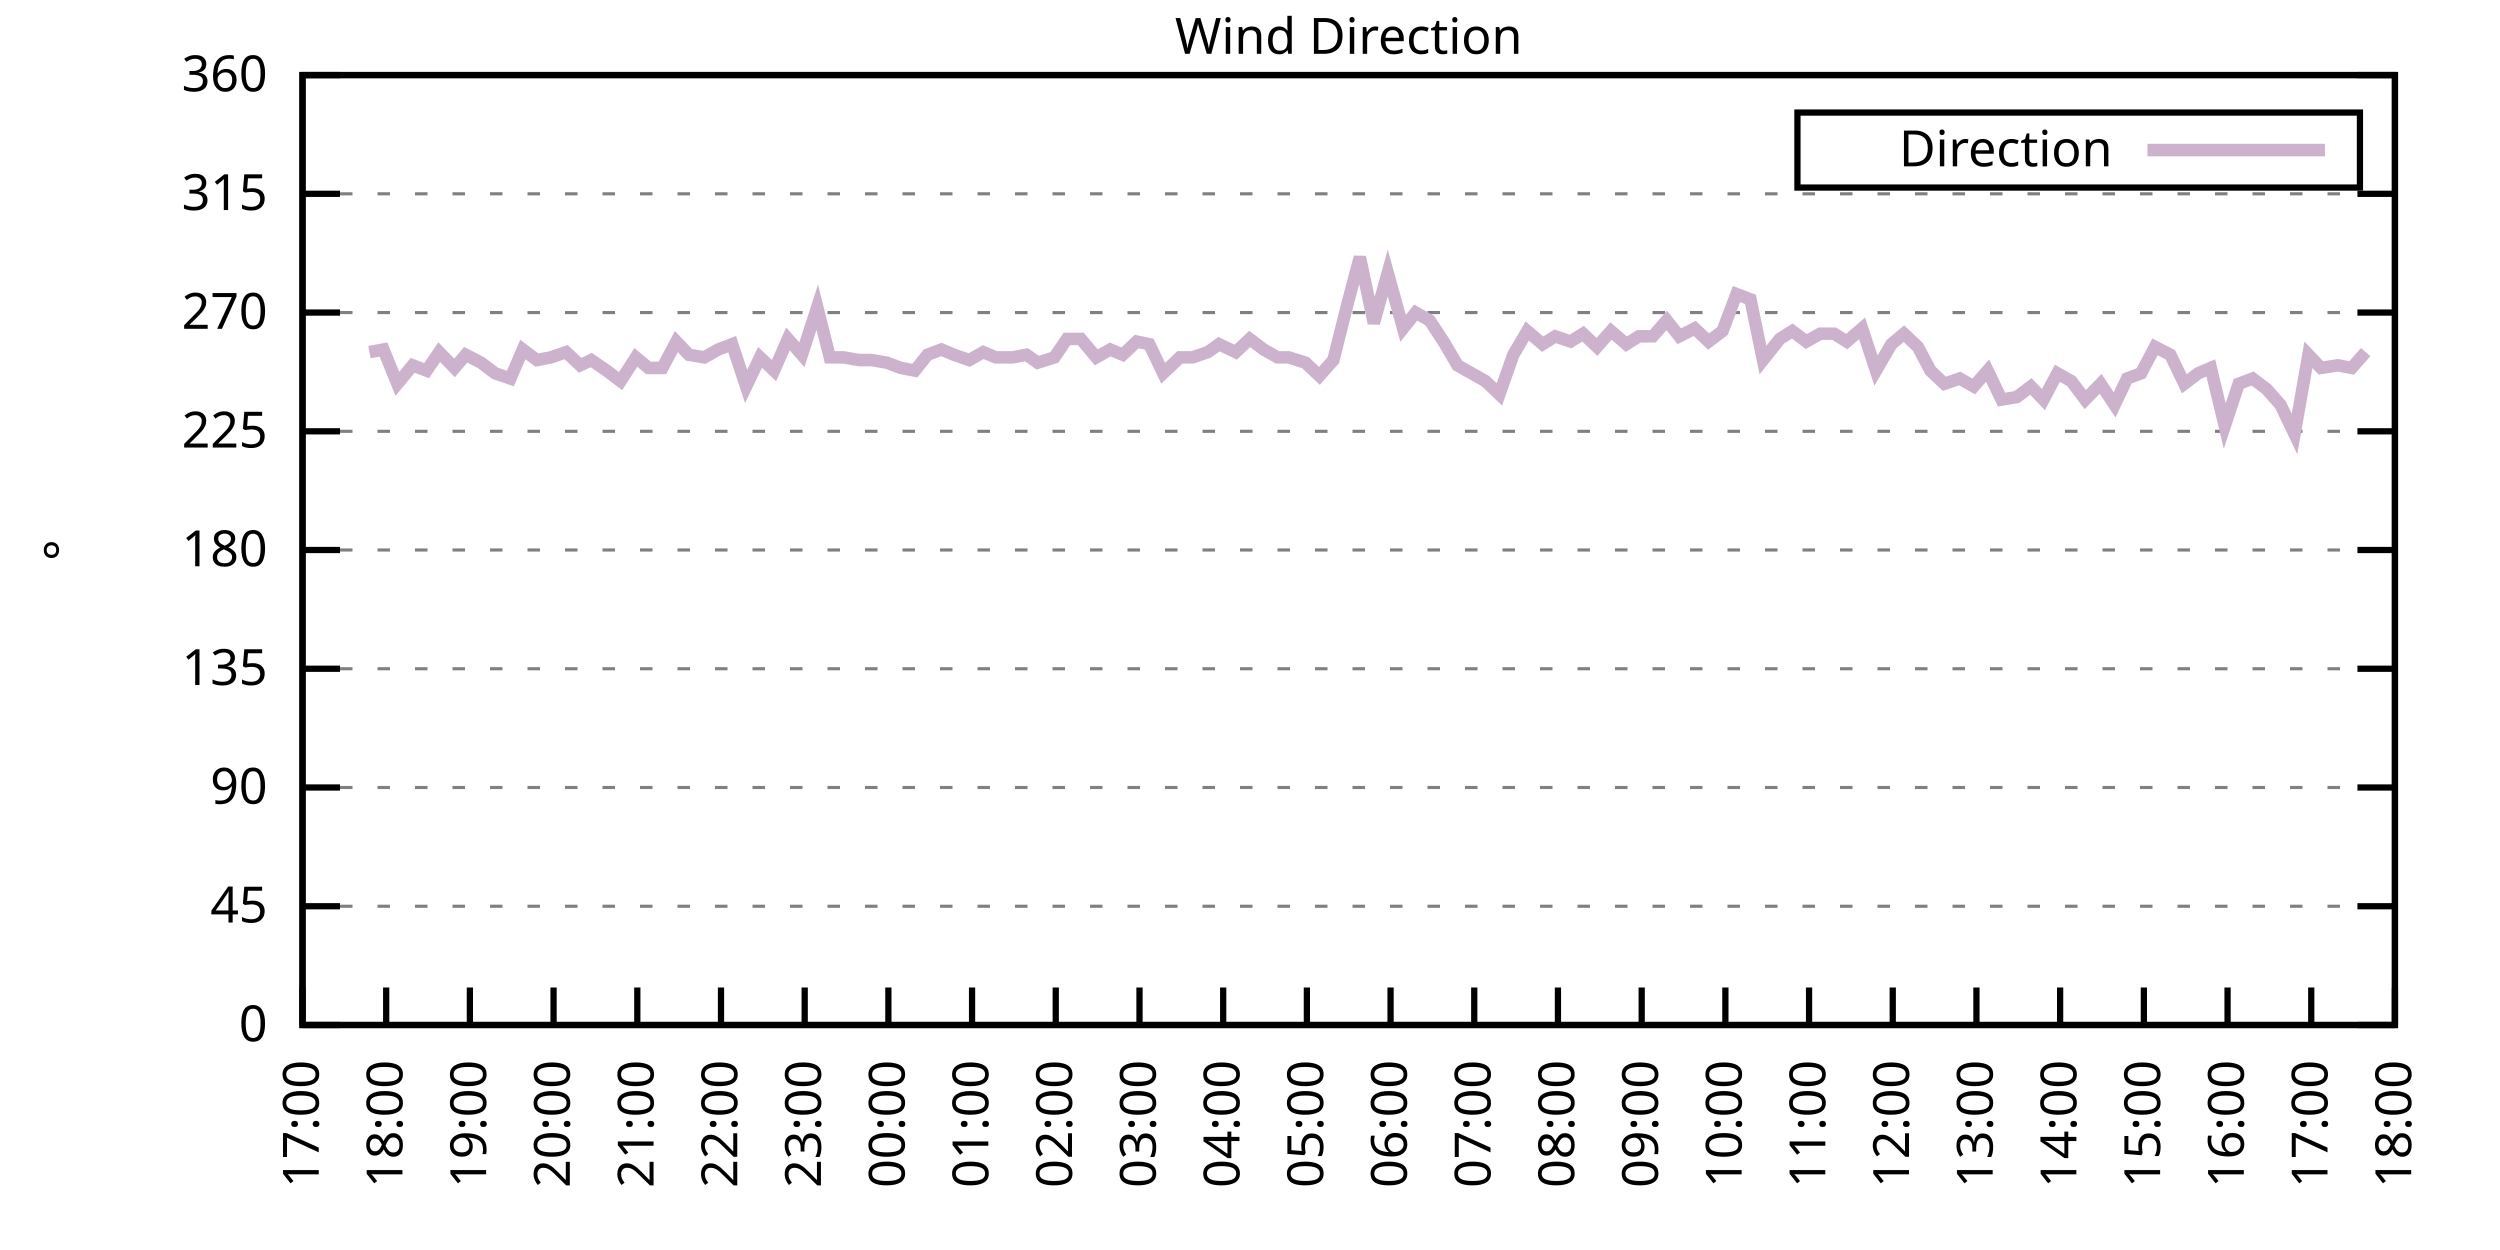
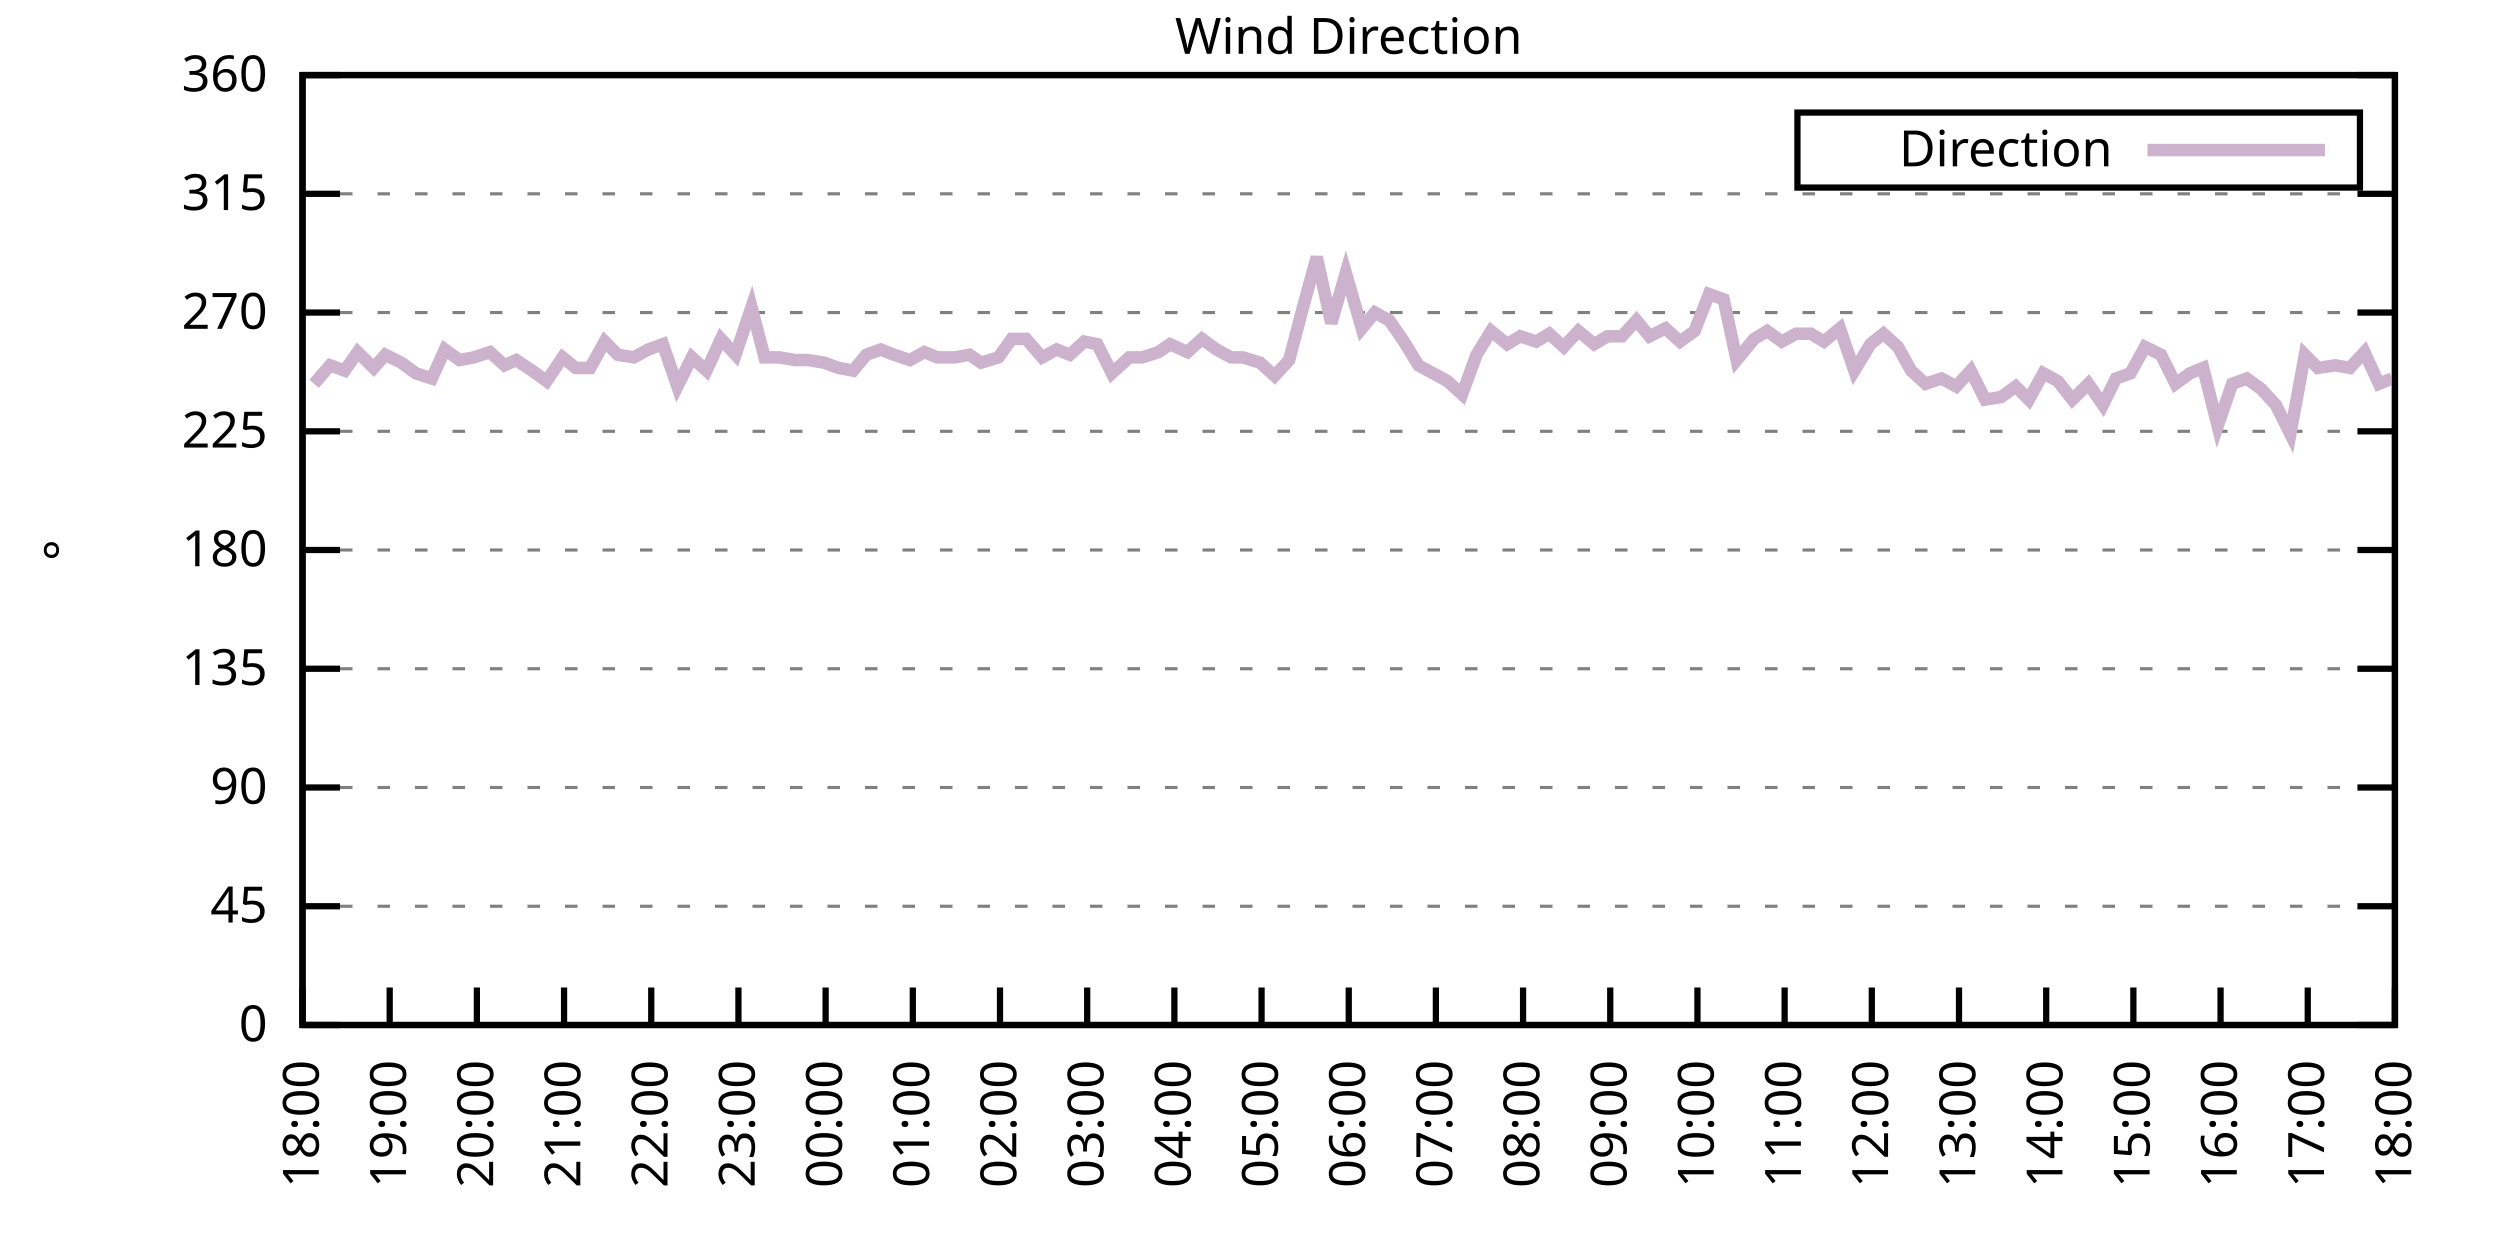
<svg xmlns="http://www.w3.org/2000/svg" xmlns:xlink="http://www.w3.org/1999/xlink" width="400" height="200" viewBox="0 0 400 200">
  <g id="gnuplot_canvas">
    <rect x="0" y="0" width="400" height="200" fill="none" />
    <defs>
      <circle id="gpDot" r="0.5" stroke-width="0.5" stroke="currentColor" />
      <path id="gpPt0" stroke-width="0.333" stroke="currentColor" d="M-1,0 h2 M0,-1 v2" />
      <path id="gpPt1" stroke-width="0.333" stroke="currentColor" d="M-1,-1 L1,1 M1,-1 L-1,1" />
      <path id="gpPt2" stroke-width="0.333" stroke="currentColor" d="M-1,0 L1,0 M0,-1 L0,1 M-1,-1 L1,1 M-1,1 L1,-1" />
      <rect id="gpPt3" stroke-width="0.333" stroke="currentColor" x="-1" y="-1" width="2" height="2" />
      <rect id="gpPt4" stroke-width="0.333" stroke="currentColor" fill="currentColor" x="-1" y="-1" width="2" height="2" />
      <circle id="gpPt5" stroke-width="0.333" stroke="currentColor" cx="0" cy="0" r="1" />
      <use xlink:href="#gpPt5" id="gpPt6" fill="currentColor" stroke="none" />
      <path id="gpPt7" stroke-width="0.333" stroke="currentColor" d="M0,-1.33 L-1.33,0.67 L1.33,0.67 z" />
      <use xlink:href="#gpPt7" id="gpPt8" fill="currentColor" stroke="none" />
      <use xlink:href="#gpPt7" id="gpPt9" stroke="currentColor" transform="rotate(180)" />
      <use xlink:href="#gpPt9" id="gpPt10" fill="currentColor" stroke="none" />
      <use xlink:href="#gpPt3" id="gpPt11" stroke="currentColor" transform="rotate(45)" />
      <use xlink:href="#gpPt11" id="gpPt12" fill="currentColor" stroke="none" />
      <path id="gpPt13" stroke-width="0.333" stroke="currentColor" d="M0,1.330 L1.265,0.411 L0.782,-1.067 L-0.782,-1.076 L-1.265,0.411 z" />
      <use xlink:href="#gpPt13" id="gpPt14" fill="currentColor" stroke="none" />
      <filter id="textbox" filterUnits="objectBoundingBox" x="0" y="0" height="1" width="1">
        <feFlood flood-color="white" flood-opacity="1" result="bgnd" />
        <feComposite in="SourceGraphic" in2="bgnd" operator="atop" />
      </filter>
      <filter id="greybox" filterUnits="objectBoundingBox" x="0" y="0" height="1" width="1">
        <feFlood flood-color="lightgrey" flood-opacity="1" result="grey" />
        <feComposite in="SourceGraphic" in2="grey" operator="atop" />
      </filter>
    </defs>
    <g fill="none" color="white" stroke="currentColor" stroke-width="1.00" stroke-linecap="butt" stroke-linejoin="miter">
</g>
    <g fill="none" color="black" stroke="currentColor" stroke-width="1.00" stroke-linecap="butt" stroke-linejoin="miter">
      <g stroke="none" shape-rendering="crispEdges">
        <polygon fill="rgb(255, 255, 255)" points="48.40,164.00 383.18,164.00 383.18,12.02 48.40,12.02 " />
      </g>
    </g>
    <g fill="none" color="black" stroke="currentColor" stroke-width="1.00" stroke-linecap="butt" stroke-linejoin="miter">
</g>
    <g fill="none" color="black" stroke="black" stroke-width="0.50" stroke-linecap="butt" stroke-linejoin="miter">
</g>
    <g fill="none" color="gray" stroke="currentColor" stroke-width="0.50" stroke-linecap="butt" stroke-linejoin="miter">
      <path stroke="gray" stroke-dasharray="2,4" class="gridline" d="M48.40,164.00 L383.19,164.00  " />
    </g>
    <g fill="none" color="gray" stroke="gray" stroke-width="1.00" stroke-linecap="butt" stroke-linejoin="miter">
</g>
    <g fill="none" color="black" stroke="currentColor" stroke-width="1.00" stroke-linecap="butt" stroke-linejoin="miter">
      <path stroke="black" d="M48.40,164.00 L54.40,164.00 M383.19,164.00 L377.19,164.00  " />
      <g transform="translate(42.80,166.60)" stroke="none" fill="black" font-family="Sans" font-size="8.00" text-anchor="end">
        <text>
          <tspan font-family="Sans"> 0</tspan>
        </text>
      </g>
    </g>
    <g fill="none" color="black" stroke="currentColor" stroke-width="1.00" stroke-linecap="butt" stroke-linejoin="miter">
</g>
    <g fill="none" color="black" stroke="black" stroke-width="0.50" stroke-linecap="butt" stroke-linejoin="miter">
</g>
    <g fill="none" color="gray" stroke="currentColor" stroke-width="0.50" stroke-linecap="butt" stroke-linejoin="miter">
      <path stroke="gray" stroke-dasharray="2,4" class="gridline" d="M48.40,145.00 L383.19,145.00  " />
    </g>
    <g fill="none" color="gray" stroke="gray" stroke-width="1.00" stroke-linecap="butt" stroke-linejoin="miter">
</g>
    <g fill="none" color="black" stroke="currentColor" stroke-width="1.00" stroke-linecap="butt" stroke-linejoin="miter">
      <path stroke="black" d="M48.40,145.00 L54.40,145.00 M383.19,145.00 L377.19,145.00  " />
      <g transform="translate(42.80,147.60)" stroke="none" fill="black" font-family="Sans" font-size="8.00" text-anchor="end">
        <text>
          <tspan font-family="Sans"> 45</tspan>
        </text>
      </g>
    </g>
    <g fill="none" color="black" stroke="currentColor" stroke-width="1.00" stroke-linecap="butt" stroke-linejoin="miter">
</g>
    <g fill="none" color="black" stroke="black" stroke-width="0.50" stroke-linecap="butt" stroke-linejoin="miter">
</g>
    <g fill="none" color="gray" stroke="currentColor" stroke-width="0.50" stroke-linecap="butt" stroke-linejoin="miter">
      <path stroke="gray" stroke-dasharray="2,4" class="gridline" d="M48.40,126.00 L383.19,126.00  " />
    </g>
    <g fill="none" color="gray" stroke="gray" stroke-width="1.00" stroke-linecap="butt" stroke-linejoin="miter">
</g>
    <g fill="none" color="black" stroke="currentColor" stroke-width="1.00" stroke-linecap="butt" stroke-linejoin="miter">
      <path stroke="black" d="M48.40,126.00 L54.40,126.00 M383.19,126.00 L377.19,126.00  " />
      <g transform="translate(42.80,128.60)" stroke="none" fill="black" font-family="Sans" font-size="8.00" text-anchor="end">
        <text>
          <tspan font-family="Sans"> 90</tspan>
        </text>
      </g>
    </g>
    <g fill="none" color="black" stroke="currentColor" stroke-width="1.00" stroke-linecap="butt" stroke-linejoin="miter">
</g>
    <g fill="none" color="black" stroke="black" stroke-width="0.50" stroke-linecap="butt" stroke-linejoin="miter">
</g>
    <g fill="none" color="gray" stroke="currentColor" stroke-width="0.50" stroke-linecap="butt" stroke-linejoin="miter">
      <path stroke="gray" stroke-dasharray="2,4" class="gridline" d="M48.40,107.00 L383.19,107.00  " />
    </g>
    <g fill="none" color="gray" stroke="gray" stroke-width="1.00" stroke-linecap="butt" stroke-linejoin="miter">
</g>
    <g fill="none" color="black" stroke="currentColor" stroke-width="1.00" stroke-linecap="butt" stroke-linejoin="miter">
      <path stroke="black" d="M48.40,107.00 L54.40,107.00 M383.19,107.00 L377.19,107.00  " />
      <g transform="translate(42.80,109.60)" stroke="none" fill="black" font-family="Sans" font-size="8.00" text-anchor="end">
        <text>
          <tspan font-family="Sans"> 135</tspan>
        </text>
      </g>
    </g>
    <g fill="none" color="black" stroke="currentColor" stroke-width="1.00" stroke-linecap="butt" stroke-linejoin="miter">
</g>
    <g fill="none" color="black" stroke="black" stroke-width="0.50" stroke-linecap="butt" stroke-linejoin="miter">
</g>
    <g fill="none" color="gray" stroke="currentColor" stroke-width="0.50" stroke-linecap="butt" stroke-linejoin="miter">
      <path stroke="gray" stroke-dasharray="2,4" class="gridline" d="M48.40,88.00 L383.19,88.00  " />
    </g>
    <g fill="none" color="gray" stroke="gray" stroke-width="1.00" stroke-linecap="butt" stroke-linejoin="miter">
</g>
    <g fill="none" color="black" stroke="currentColor" stroke-width="1.00" stroke-linecap="butt" stroke-linejoin="miter">
      <path stroke="black" d="M48.40,88.00 L54.40,88.00 M383.19,88.00 L377.19,88.00  " />
      <g transform="translate(42.80,90.60)" stroke="none" fill="black" font-family="Sans" font-size="8.00" text-anchor="end">
        <text>
          <tspan font-family="Sans"> 180</tspan>
        </text>
      </g>
    </g>
    <g fill="none" color="black" stroke="currentColor" stroke-width="1.00" stroke-linecap="butt" stroke-linejoin="miter">
</g>
    <g fill="none" color="black" stroke="black" stroke-width="0.50" stroke-linecap="butt" stroke-linejoin="miter">
</g>
    <g fill="none" color="gray" stroke="currentColor" stroke-width="0.50" stroke-linecap="butt" stroke-linejoin="miter">
      <path stroke="gray" stroke-dasharray="2,4" class="gridline" d="M48.40,69.01 L383.19,69.01  " />
    </g>
    <g fill="none" color="gray" stroke="gray" stroke-width="1.00" stroke-linecap="butt" stroke-linejoin="miter">
</g>
    <g fill="none" color="black" stroke="currentColor" stroke-width="1.00" stroke-linecap="butt" stroke-linejoin="miter">
      <path stroke="black" d="M48.40,69.01 L54.40,69.01 M383.19,69.01 L377.19,69.01  " />
      <g transform="translate(42.80,71.61)" stroke="none" fill="black" font-family="Sans" font-size="8.00" text-anchor="end">
        <text>
          <tspan font-family="Sans"> 225</tspan>
        </text>
      </g>
    </g>
    <g fill="none" color="black" stroke="currentColor" stroke-width="1.00" stroke-linecap="butt" stroke-linejoin="miter">
</g>
    <g fill="none" color="black" stroke="black" stroke-width="0.50" stroke-linecap="butt" stroke-linejoin="miter">
</g>
    <g fill="none" color="gray" stroke="currentColor" stroke-width="0.50" stroke-linecap="butt" stroke-linejoin="miter">
      <path stroke="gray" stroke-dasharray="2,4" class="gridline" d="M48.40,50.01 L383.19,50.01  " />
    </g>
    <g fill="none" color="gray" stroke="gray" stroke-width="1.00" stroke-linecap="butt" stroke-linejoin="miter">
</g>
    <g fill="none" color="black" stroke="currentColor" stroke-width="1.00" stroke-linecap="butt" stroke-linejoin="miter">
      <path stroke="black" d="M48.40,50.01 L54.40,50.01 M383.19,50.01 L377.19,50.01  " />
      <g transform="translate(42.80,52.61)" stroke="none" fill="black" font-family="Sans" font-size="8.00" text-anchor="end">
        <text>
          <tspan font-family="Sans"> 270</tspan>
        </text>
      </g>
    </g>
    <g fill="none" color="black" stroke="currentColor" stroke-width="1.00" stroke-linecap="butt" stroke-linejoin="miter">
</g>
    <g fill="none" color="black" stroke="black" stroke-width="0.50" stroke-linecap="butt" stroke-linejoin="miter">
</g>
    <g fill="none" color="gray" stroke="currentColor" stroke-width="0.50" stroke-linecap="butt" stroke-linejoin="miter">
      <path stroke="gray" stroke-dasharray="2,4" class="gridline" d="M48.40,31.01 L383.19,31.01  " />
    </g>
    <g fill="none" color="gray" stroke="gray" stroke-width="1.00" stroke-linecap="butt" stroke-linejoin="miter">
</g>
    <g fill="none" color="black" stroke="currentColor" stroke-width="1.00" stroke-linecap="butt" stroke-linejoin="miter">
      <path stroke="black" d="M48.40,31.01 L54.40,31.01 M383.19,31.01 L377.19,31.01  " />
      <g transform="translate(42.80,33.61)" stroke="none" fill="black" font-family="Sans" font-size="8.00" text-anchor="end">
        <text>
          <tspan font-family="Sans"> 315</tspan>
        </text>
      </g>
    </g>
    <g fill="none" color="black" stroke="currentColor" stroke-width="1.00" stroke-linecap="butt" stroke-linejoin="miter">
</g>
    <g fill="none" color="black" stroke="black" stroke-width="0.50" stroke-linecap="butt" stroke-linejoin="miter">
</g>
    <g fill="none" color="gray" stroke="currentColor" stroke-width="0.50" stroke-linecap="butt" stroke-linejoin="miter">
      <path stroke="gray" stroke-dasharray="2,4" class="gridline" d="M48.40,12.01 L383.19,12.01  " />
    </g>
    <g fill="none" color="gray" stroke="gray" stroke-width="1.00" stroke-linecap="butt" stroke-linejoin="miter">
</g>
    <g fill="none" color="black" stroke="currentColor" stroke-width="1.00" stroke-linecap="butt" stroke-linejoin="miter">
      <path stroke="black" d="M48.40,12.01 L54.40,12.01 M383.19,12.01 L377.19,12.01  " />
      <g transform="translate(42.80,14.61)" stroke="none" fill="black" font-family="Sans" font-size="8.00" text-anchor="end">
        <text>
          <tspan font-family="Sans"> 360</tspan>
        </text>
      </g>
    </g>
    <g fill="none" color="black" stroke="currentColor" stroke-width="1.00" stroke-linecap="butt" stroke-linejoin="miter">
      <path stroke="black" d="M48.40,164.00 L48.40,158.00  " />
      <g transform="translate(51.00,169.60) rotate(270.00)" stroke="none" fill="black" font-family="Sans" font-size="8.00" text-anchor="end">
        <text>
-           <tspan font-family="Sans">17:00</tspan>
-         </text>
-       </g>
-     </g>
-     <g fill="none" color="black" stroke="currentColor" stroke-width="1.00" stroke-linecap="butt" stroke-linejoin="miter">
-       <path stroke="black" d="M61.79,164.00 L61.79,158.00  " />
-       <g transform="translate(64.39,169.60) rotate(270.00)" stroke="none" fill="black" font-family="Sans" font-size="8.00" text-anchor="end">
-         <text>
          <tspan font-family="Sans">18:00</tspan>
        </text>
      </g>
    </g>
    <g fill="none" color="black" stroke="currentColor" stroke-width="1.00" stroke-linecap="butt" stroke-linejoin="miter">
-       <path stroke="black" d="M75.18,164.00 L75.18,158.00  " />
-       <g transform="translate(77.78,169.60) rotate(270.00)" stroke="none" fill="black" font-family="Sans" font-size="8.00" text-anchor="end">
+       <path stroke="black" d="M62.35,164.00 L62.35,158.00  " />
+       <g transform="translate(64.95,169.60) rotate(270.00)" stroke="none" fill="black" font-family="Sans" font-size="8.00" text-anchor="end">
        <text>
          <tspan font-family="Sans">19:00</tspan>
        </text>
      </g>
    </g>
    <g fill="none" color="black" stroke="currentColor" stroke-width="1.00" stroke-linecap="butt" stroke-linejoin="miter">
-       <path stroke="black" d="M88.57,164.00 L88.57,158.00  " />
-       <g transform="translate(91.17,169.60) rotate(270.00)" stroke="none" fill="black" font-family="Sans" font-size="8.00" text-anchor="end">
+       <path stroke="black" d="M76.30,164.00 L76.30,158.00  " />
+       <g transform="translate(78.90,169.60) rotate(270.00)" stroke="none" fill="black" font-family="Sans" font-size="8.00" text-anchor="end">
        <text>
          <tspan font-family="Sans">20:00</tspan>
        </text>
      </g>
    </g>
    <g fill="none" color="black" stroke="currentColor" stroke-width="1.00" stroke-linecap="butt" stroke-linejoin="miter">
-       <path stroke="black" d="M101.97,164.00 L101.97,158.00  " />
-       <g transform="translate(104.57,169.60) rotate(270.00)" stroke="none" fill="black" font-family="Sans" font-size="8.00" text-anchor="end">
+       <path stroke="black" d="M90.25,164.00 L90.25,158.00  " />
+       <g transform="translate(92.85,169.60) rotate(270.00)" stroke="none" fill="black" font-family="Sans" font-size="8.00" text-anchor="end">
        <text>
          <tspan font-family="Sans">21:00</tspan>
        </text>
      </g>
    </g>
    <g fill="none" color="black" stroke="currentColor" stroke-width="1.00" stroke-linecap="butt" stroke-linejoin="miter">
-       <path stroke="black" d="M115.36,164.00 L115.36,158.00  " />
-       <g transform="translate(117.96,169.60) rotate(270.00)" stroke="none" fill="black" font-family="Sans" font-size="8.00" text-anchor="end">
+       <path stroke="black" d="M104.20,164.00 L104.20,158.00  " />
+       <g transform="translate(106.80,169.60) rotate(270.00)" stroke="none" fill="black" font-family="Sans" font-size="8.00" text-anchor="end">
        <text>
          <tspan font-family="Sans">22:00</tspan>
        </text>
      </g>
    </g>
    <g fill="none" color="black" stroke="currentColor" stroke-width="1.00" stroke-linecap="butt" stroke-linejoin="miter">
-       <path stroke="black" d="M128.75,164.00 L128.75,158.00  " />
-       <g transform="translate(131.35,169.60) rotate(270.00)" stroke="none" fill="black" font-family="Sans" font-size="8.00" text-anchor="end">
+       <path stroke="black" d="M118.15,164.00 L118.15,158.00  " />
+       <g transform="translate(120.75,169.60) rotate(270.00)" stroke="none" fill="black" font-family="Sans" font-size="8.00" text-anchor="end">
        <text>
          <tspan font-family="Sans">23:00</tspan>
        </text>
      </g>
    </g>
    <g fill="none" color="black" stroke="currentColor" stroke-width="1.00" stroke-linecap="butt" stroke-linejoin="miter">
-       <path stroke="black" d="M142.14,164.00 L142.14,158.00  " />
-       <g transform="translate(144.74,169.60) rotate(270.00)" stroke="none" fill="black" font-family="Sans" font-size="8.00" text-anchor="end">
+       <path stroke="black" d="M132.10,164.00 L132.10,158.00  " />
+       <g transform="translate(134.70,169.60) rotate(270.00)" stroke="none" fill="black" font-family="Sans" font-size="8.00" text-anchor="end">
        <text>
          <tspan font-family="Sans">00:00</tspan>
        </text>
      </g>
    </g>
    <g fill="none" color="black" stroke="currentColor" stroke-width="1.00" stroke-linecap="butt" stroke-linejoin="miter">
-       <path stroke="black" d="M155.53,164.00 L155.53,158.00  " />
-       <g transform="translate(158.13,169.60) rotate(270.00)" stroke="none" fill="black" font-family="Sans" font-size="8.00" text-anchor="end">
+       <path stroke="black" d="M146.05,164.00 L146.05,158.00  " />
+       <g transform="translate(148.65,169.60) rotate(270.00)" stroke="none" fill="black" font-family="Sans" font-size="8.00" text-anchor="end">
        <text>
          <tspan font-family="Sans">01:00</tspan>
        </text>
      </g>
    </g>
    <g fill="none" color="black" stroke="currentColor" stroke-width="1.00" stroke-linecap="butt" stroke-linejoin="miter">
-       <path stroke="black" d="M168.92,164.00 L168.92,158.00  " />
-       <g transform="translate(171.52,169.60) rotate(270.00)" stroke="none" fill="black" font-family="Sans" font-size="8.00" text-anchor="end">
+       <path stroke="black" d="M160.00,164.00 L160.00,158.00  " />
+       <g transform="translate(162.60,169.60) rotate(270.00)" stroke="none" fill="black" font-family="Sans" font-size="8.00" text-anchor="end">
        <text>
          <tspan font-family="Sans">02:00</tspan>
        </text>
      </g>
    </g>
    <g fill="none" color="black" stroke="currentColor" stroke-width="1.00" stroke-linecap="butt" stroke-linejoin="miter">
-       <path stroke="black" d="M182.32,164.00 L182.32,158.00  " />
-       <g transform="translate(184.92,169.60) rotate(270.00)" stroke="none" fill="black" font-family="Sans" font-size="8.00" text-anchor="end">
+       <path stroke="black" d="M173.95,164.00 L173.95,158.00  " />
+       <g transform="translate(176.55,169.60) rotate(270.00)" stroke="none" fill="black" font-family="Sans" font-size="8.00" text-anchor="end">
        <text>
          <tspan font-family="Sans">03:00</tspan>
        </text>
      </g>
    </g>
    <g fill="none" color="black" stroke="currentColor" stroke-width="1.00" stroke-linecap="butt" stroke-linejoin="miter">
-       <path stroke="black" d="M195.71,164.00 L195.71,158.00  " />
-       <g transform="translate(198.31,169.60) rotate(270.00)" stroke="none" fill="black" font-family="Sans" font-size="8.00" text-anchor="end">
+       <path stroke="black" d="M187.90,164.00 L187.90,158.00  " />
+       <g transform="translate(190.50,169.60) rotate(270.00)" stroke="none" fill="black" font-family="Sans" font-size="8.00" text-anchor="end">
        <text>
          <tspan font-family="Sans">04:00</tspan>
        </text>
      </g>
    </g>
    <g fill="none" color="black" stroke="currentColor" stroke-width="1.00" stroke-linecap="butt" stroke-linejoin="miter">
-       <path stroke="black" d="M209.10,164.00 L209.10,158.00  " />
-       <g transform="translate(211.70,169.60) rotate(270.00)" stroke="none" fill="black" font-family="Sans" font-size="8.00" text-anchor="end">
+       <path stroke="black" d="M201.85,164.00 L201.85,158.00  " />
+       <g transform="translate(204.45,169.60) rotate(270.00)" stroke="none" fill="black" font-family="Sans" font-size="8.00" text-anchor="end">
        <text>
          <tspan font-family="Sans">05:00</tspan>
        </text>
      </g>
    </g>
    <g fill="none" color="black" stroke="currentColor" stroke-width="1.00" stroke-linecap="butt" stroke-linejoin="miter">
-       <path stroke="black" d="M222.49,164.00 L222.49,158.00  " />
-       <g transform="translate(225.09,169.60) rotate(270.00)" stroke="none" fill="black" font-family="Sans" font-size="8.00" text-anchor="end">
+       <path stroke="black" d="M215.80,164.00 L215.80,158.00  " />
+       <g transform="translate(218.40,169.60) rotate(270.00)" stroke="none" fill="black" font-family="Sans" font-size="8.00" text-anchor="end">
        <text>
          <tspan font-family="Sans">06:00</tspan>
        </text>
      </g>
    </g>
    <g fill="none" color="black" stroke="currentColor" stroke-width="1.00" stroke-linecap="butt" stroke-linejoin="miter">
-       <path stroke="black" d="M235.88,164.00 L235.88,158.00  " />
-       <g transform="translate(238.48,169.60) rotate(270.00)" stroke="none" fill="black" font-family="Sans" font-size="8.00" text-anchor="end">
+       <path stroke="black" d="M229.74,164.00 L229.74,158.00  " />
+       <g transform="translate(232.34,169.60) rotate(270.00)" stroke="none" fill="black" font-family="Sans" font-size="8.00" text-anchor="end">
        <text>
          <tspan font-family="Sans">07:00</tspan>
        </text>
      </g>
    </g>
    <g fill="none" color="black" stroke="currentColor" stroke-width="1.00" stroke-linecap="butt" stroke-linejoin="miter">
-       <path stroke="black" d="M249.27,164.00 L249.27,158.00  " />
-       <g transform="translate(251.87,169.60) rotate(270.00)" stroke="none" fill="black" font-family="Sans" font-size="8.00" text-anchor="end">
+       <path stroke="black" d="M243.69,164.00 L243.69,158.00  " />
+       <g transform="translate(246.29,169.60) rotate(270.00)" stroke="none" fill="black" font-family="Sans" font-size="8.00" text-anchor="end">
        <text>
          <tspan font-family="Sans">08:00</tspan>
        </text>
      </g>
    </g>
    <g fill="none" color="black" stroke="currentColor" stroke-width="1.00" stroke-linecap="butt" stroke-linejoin="miter">
-       <path stroke="black" d="M262.67,164.00 L262.67,158.00  " />
-       <g transform="translate(265.27,169.60) rotate(270.00)" stroke="none" fill="black" font-family="Sans" font-size="8.00" text-anchor="end">
+       <path stroke="black" d="M257.64,164.00 L257.64,158.00  " />
+       <g transform="translate(260.24,169.60) rotate(270.00)" stroke="none" fill="black" font-family="Sans" font-size="8.00" text-anchor="end">
        <text>
          <tspan font-family="Sans">09:00</tspan>
        </text>
      </g>
    </g>
    <g fill="none" color="black" stroke="currentColor" stroke-width="1.00" stroke-linecap="butt" stroke-linejoin="miter">
-       <path stroke="black" d="M276.06,164.00 L276.06,158.00  " />
-       <g transform="translate(278.66,169.60) rotate(270.00)" stroke="none" fill="black" font-family="Sans" font-size="8.00" text-anchor="end">
+       <path stroke="black" d="M271.59,164.00 L271.59,158.00  " />
+       <g transform="translate(274.19,169.60) rotate(270.00)" stroke="none" fill="black" font-family="Sans" font-size="8.00" text-anchor="end">
        <text>
          <tspan font-family="Sans">10:00</tspan>
        </text>
      </g>
    </g>
    <g fill="none" color="black" stroke="currentColor" stroke-width="1.00" stroke-linecap="butt" stroke-linejoin="miter">
-       <path stroke="black" d="M289.45,164.00 L289.45,158.00  " />
-       <g transform="translate(292.05,169.60) rotate(270.00)" stroke="none" fill="black" font-family="Sans" font-size="8.00" text-anchor="end">
+       <path stroke="black" d="M285.54,164.00 L285.54,158.00  " />
+       <g transform="translate(288.14,169.60) rotate(270.00)" stroke="none" fill="black" font-family="Sans" font-size="8.00" text-anchor="end">
        <text>
          <tspan font-family="Sans">11:00</tspan>
        </text>
      </g>
    </g>
    <g fill="none" color="black" stroke="currentColor" stroke-width="1.00" stroke-linecap="butt" stroke-linejoin="miter">
-       <path stroke="black" d="M302.84,164.00 L302.84,158.00  " />
-       <g transform="translate(305.44,169.60) rotate(270.00)" stroke="none" fill="black" font-family="Sans" font-size="8.00" text-anchor="end">
+       <path stroke="black" d="M299.49,164.00 L299.49,158.00  " />
+       <g transform="translate(302.09,169.60) rotate(270.00)" stroke="none" fill="black" font-family="Sans" font-size="8.00" text-anchor="end">
        <text>
          <tspan font-family="Sans">12:00</tspan>
        </text>
      </g>
    </g>
    <g fill="none" color="black" stroke="currentColor" stroke-width="1.00" stroke-linecap="butt" stroke-linejoin="miter">
-       <path stroke="black" d="M316.23,164.00 L316.23,158.00  " />
-       <g transform="translate(318.83,169.60) rotate(270.00)" stroke="none" fill="black" font-family="Sans" font-size="8.00" text-anchor="end">
+       <path stroke="black" d="M313.44,164.00 L313.44,158.00  " />
+       <g transform="translate(316.04,169.60) rotate(270.00)" stroke="none" fill="black" font-family="Sans" font-size="8.00" text-anchor="end">
        <text>
          <tspan font-family="Sans">13:00</tspan>
        </text>
      </g>
    </g>
    <g fill="none" color="black" stroke="currentColor" stroke-width="1.00" stroke-linecap="butt" stroke-linejoin="miter">
-       <path stroke="black" d="M329.62,164.00 L329.62,158.00  " />
-       <g transform="translate(332.22,169.60) rotate(270.00)" stroke="none" fill="black" font-family="Sans" font-size="8.00" text-anchor="end">
+       <path stroke="black" d="M327.39,164.00 L327.39,158.00  " />
+       <g transform="translate(329.99,169.60) rotate(270.00)" stroke="none" fill="black" font-family="Sans" font-size="8.00" text-anchor="end">
        <text>
          <tspan font-family="Sans">14:00</tspan>
        </text>
      </g>
    </g>
    <g fill="none" color="black" stroke="currentColor" stroke-width="1.00" stroke-linecap="butt" stroke-linejoin="miter">
-       <path stroke="black" d="M343.02,164.00 L343.02,158.00  " />
-       <g transform="translate(345.62,169.60) rotate(270.00)" stroke="none" fill="black" font-family="Sans" font-size="8.00" text-anchor="end">
+       <path stroke="black" d="M341.34,164.00 L341.34,158.00  " />
+       <g transform="translate(343.94,169.60) rotate(270.00)" stroke="none" fill="black" font-family="Sans" font-size="8.00" text-anchor="end">
        <text>
          <tspan font-family="Sans">15:00</tspan>
        </text>
      </g>
    </g>
    <g fill="none" color="black" stroke="currentColor" stroke-width="1.00" stroke-linecap="butt" stroke-linejoin="miter">
-       <path stroke="black" d="M356.41,164.00 L356.41,158.00  " />
-       <g transform="translate(359.01,169.60) rotate(270.00)" stroke="none" fill="black" font-family="Sans" font-size="8.00" text-anchor="end">
+       <path stroke="black" d="M355.29,164.00 L355.29,158.00  " />
+       <g transform="translate(357.89,169.60) rotate(270.00)" stroke="none" fill="black" font-family="Sans" font-size="8.00" text-anchor="end">
        <text>
          <tspan font-family="Sans">16:00</tspan>
        </text>
      </g>
    </g>
    <g fill="none" color="black" stroke="currentColor" stroke-width="1.00" stroke-linecap="butt" stroke-linejoin="miter">
-       <path stroke="black" d="M369.80,164.00 L369.80,158.00  " />
-       <g transform="translate(372.40,169.60) rotate(270.00)" stroke="none" fill="black" font-family="Sans" font-size="8.00" text-anchor="end">
+       <path stroke="black" d="M369.24,164.00 L369.24,158.00  " />
+       <g transform="translate(371.84,169.60) rotate(270.00)" stroke="none" fill="black" font-family="Sans" font-size="8.00" text-anchor="end">
        <text>
          <tspan font-family="Sans">17:00</tspan>
        </text>
      </g>
    </g>
    <g fill="none" color="black" stroke="currentColor" stroke-width="1.00" stroke-linecap="butt" stroke-linejoin="miter">
      <path stroke="black" d="M383.19,164.00 L383.19,158.00  " />
      <g transform="translate(385.79,169.60) rotate(270.00)" stroke="none" fill="black" font-family="Sans" font-size="8.00" text-anchor="end">
        <text>
          <tspan font-family="Sans">18:00</tspan>
        </text>
      </g>
    </g>
    <g fill="none" color="black" stroke="currentColor" stroke-width="1.00" stroke-linecap="butt" stroke-linejoin="miter">
</g>
    <g fill="none" color="black" stroke="currentColor" stroke-width="1.00" stroke-linecap="butt" stroke-linejoin="miter">
      <path stroke="black" d="M48.40,12.01 L48.40,164.00 L383.19,164.00 L383.19,12.01 L48.40,12.01 Z  " />
    </g>
    <g fill="none" color="black" stroke="currentColor" stroke-width="1.00" stroke-linecap="butt" stroke-linejoin="miter">
</g>
    <g fill="none" color="black" stroke="currentColor" stroke-width="1.00" stroke-linecap="butt" stroke-linejoin="miter">
      <path stroke="black" d="M287.59,30.01 L287.59,18.01 L377.59,18.01 L377.59,30.01 L287.59,30.01 Z  " />
    </g>
    <g id="Wind_direction_plot_1">
      <g fill="none" color="white" stroke="black" stroke-width="2.00" stroke-linecap="butt" stroke-linejoin="miter">
</g>
      <g fill="none" color="black" stroke="currentColor" stroke-width="2.00" stroke-linecap="butt" stroke-linejoin="miter">
        <g transform="translate(337.99,26.61)" stroke="none" fill="black" font-family="Sans" font-size="8.00" text-anchor="end">
          <text>
            <tspan font-family="Sans">Direction</tspan>
          </text>
        </g>
      </g>
      <g fill="none" color="black" stroke="currentColor" stroke-width="2.00" stroke-linecap="butt" stroke-linejoin="miter">
-         <path stroke="rgb(204, 178, 204)" d="M343.59,24.01 L371.99,24.01 M59.11,56.34 L61.35,55.92 L63.58,61.41 L66.03,58.45 L68.26,59.30 L70.27,56.34   L72.73,58.87 L74.51,56.76 L76.97,58.03 L79.20,59.72 L81.66,60.56 L83.66,55.92 L85.90,57.61 L88.13,57.18   L90.58,56.34 L92.82,58.45 L94.60,57.61 L97.06,59.30 L99.29,60.98 L101.74,57.18 L103.75,58.87 L105.98,58.87   L108.22,54.65 L110.22,56.76 L112.68,57.18 L114.91,55.92 L117.14,55.07 L119.38,61.83 L121.61,57.18 L123.84,59.30   L126.07,54.23 L128.30,56.76 L130.76,49.16 L132.77,57.18 L135.00,57.18 L137.45,57.61 L139.46,57.61 L141.92,58.03   L144.15,58.87 L146.38,59.30 L148.39,56.76 L150.62,55.92 L152.63,56.76 L155.09,57.61 L157.32,56.34 L159.33,57.18   L162.01,57.18 L164.24,56.76 L166.02,58.03 L168.70,57.18 L170.71,54.23 L172.94,54.23 L175.40,57.18 L177.63,55.92   L179.64,56.76 L181.87,54.65 L183.88,55.07 L186.11,59.72 L188.79,57.18 L190.80,57.18 L193.25,56.34 L195.04,55.07   L197.72,56.34 L199.95,54.23 L202.18,55.92 L204.41,57.18 L206.20,57.18 L208.88,58.03 L211.11,60.14 L213.34,57.61   L215.57,48.74 L217.58,41.14 L219.81,51.70 L222.04,43.67 L224.50,52.54 L226.51,50.01 L228.74,51.27 L230.97,54.65   L233.20,58.45 L235.44,59.72 L237.67,60.98 L239.90,63.10 L242.13,56.76 L244.36,52.96 L246.82,55.07 L248.83,53.81   L251.28,54.65 L253.29,53.39 L255.52,55.50 L257.76,52.96 L260.21,55.07 L262.22,53.81 L264.45,53.81 L266.68,51.27   L268.69,53.81 L271.15,52.54 L273.38,54.65 L275.61,52.96 L277.84,47.05 L280.07,47.90 L282.08,57.61 L284.76,54.23   L286.77,52.96 L289.00,54.65 L291.23,53.39 L293.47,53.39 L295.48,54.65 L297.93,52.54 L300.16,59.30 L302.62,55.07   L304.63,53.39 L306.86,55.50 L308.87,59.30 L311.10,61.41 L313.55,60.56 L315.79,61.83 L318.02,59.30 L320.25,63.94   L322.70,63.52 L324.94,61.83 L326.95,63.94 L329.18,59.72 L331.41,60.98 L333.64,63.94 L336.10,61.41 L338.33,64.78   L340.34,60.56 L342.57,59.72 L344.80,55.50 L347.26,56.76 L349.49,61.41 L351.72,59.72 L353.73,58.87 L355.96,68.16   L358.19,61.41 L360.42,60.56 L362.66,62.25 L364.89,64.78 L367.12,69.43 L369.35,56.76 L371.36,58.87 L374.04,58.45   L376.27,58.87 L378.50,56.34  " />
+         <path stroke="rgb(204, 178, 204)" d="M343.59,24.01 L371.99,24.01 M50.26,61.41 L52.82,58.45 L55.14,59.30 L57.23,56.34 L59.79,58.87 L61.65,56.76   L64.21,58.03 L66.53,59.72 L69.09,60.56 L71.18,55.92 L73.51,57.61 L75.83,57.18 L78.39,56.34 L80.72,58.45   L82.58,57.61 L85.13,59.30 L87.46,60.98 L90.02,57.18 L92.11,58.87 L94.43,58.87 L96.76,54.65 L98.85,56.76   L101.41,57.18 L103.73,55.92 L106.06,55.07 L108.38,61.83 L110.71,57.18 L113.03,59.30 L115.36,54.23 L117.68,56.76   L120.24,49.16 L122.33,57.18 L124.66,57.18 L127.22,57.61 L129.31,57.61 L131.87,58.03 L134.19,58.87 L136.51,59.30   L138.61,56.76 L140.93,55.92 L143.02,56.76 L145.58,57.61 L147.91,56.34 L150.00,57.18 L152.79,57.18 L155.11,56.76   L156.97,58.03 L159.76,57.18 L161.86,54.23 L164.18,54.23 L166.74,57.18 L169.06,55.92 L171.16,56.76 L173.48,54.65   L175.57,55.07 L177.90,59.72 L180.69,57.18 L182.78,57.18 L185.34,56.34 L187.20,55.07 L189.99,56.34 L192.31,54.23   L194.64,55.92 L196.96,57.18 L198.82,57.18 L201.61,58.03 L203.94,60.14 L206.26,57.61 L208.59,48.74 L210.68,41.14   L213.01,51.70 L215.33,43.67 L217.89,52.54 L219.98,50.01 L222.30,51.27 L224.63,54.65 L226.95,58.45 L229.28,59.72   L231.60,60.98 L233.93,63.10 L236.25,56.76 L238.58,52.96 L241.14,55.07 L243.23,53.81 L245.79,54.65 L247.88,53.39   L250.20,55.50 L252.53,52.96 L255.09,55.07 L257.18,53.81 L259.50,53.81 L261.83,51.27 L263.92,53.81 L266.48,52.54   L268.80,54.65 L271.13,52.96 L273.45,47.05 L275.78,47.90 L277.87,57.61 L280.66,54.23 L282.75,52.96 L285.08,54.65   L287.40,53.39 L289.73,53.39 L291.82,54.65 L294.38,52.54 L296.70,59.30 L299.26,55.07 L301.35,53.39 L303.68,55.50   L305.77,59.30 L308.09,61.41 L310.65,60.56 L312.98,61.83 L315.30,59.30 L317.63,63.94 L320.18,63.52 L322.51,61.83   L324.60,63.94 L326.93,59.72 L329.25,60.98 L331.58,63.94 L334.13,61.41 L336.46,64.78 L338.55,60.56 L340.88,59.72   L343.20,55.50 L345.76,56.76 L348.08,61.41 L350.41,59.72 L352.50,58.87 L354.83,68.16 L357.15,61.41 L359.48,60.56   L361.80,62.25 L364.13,64.78 L366.45,69.43 L368.78,56.76 L370.87,58.87 L373.66,58.45 L375.98,58.87 L378.31,56.34   L380.63,61.41 L382.73,60.56  " />
      </g>
    </g>
    <g fill="none" color="black" stroke="currentColor" stroke-width="2.00" stroke-linecap="butt" stroke-linejoin="miter">
</g>
    <g fill="none" color="black" stroke="black" stroke-width="1.00" stroke-linecap="butt" stroke-linejoin="miter">
</g>
    <g fill="none" color="black" stroke="currentColor" stroke-width="1.00" stroke-linecap="butt" stroke-linejoin="miter">
      <path stroke="black" d="M48.40,12.01 L48.40,164.00 L383.19,164.00 L383.19,12.01 L48.40,12.01 Z  " />
      <g transform="translate(12.80,88.01) rotate(270.00)" stroke="none" fill="black" font-family="Sans" font-size="8.00" text-anchor="middle">
        <text>
          <tspan font-family="Sans">°</tspan>
        </text>
      </g>
    </g>
    <g fill="none" color="black" stroke="currentColor" stroke-width="1.00" stroke-linecap="butt" stroke-linejoin="miter">
</g>
    <g fill="none" color="black" stroke="currentColor" stroke-width="1.00" stroke-linecap="butt" stroke-linejoin="miter">
      <g transform="translate(215.79,8.61)" stroke="none" fill="black" font-family="Sans" font-size="8.00" text-anchor="middle">
        <text>
          <tspan font-family="Sans">Wind Direction</tspan>
        </text>
      </g>
    </g>
    <g fill="none" color="black" stroke="currentColor" stroke-width="1.00" stroke-linecap="butt" stroke-linejoin="miter">
</g>
  </g>
</svg>
